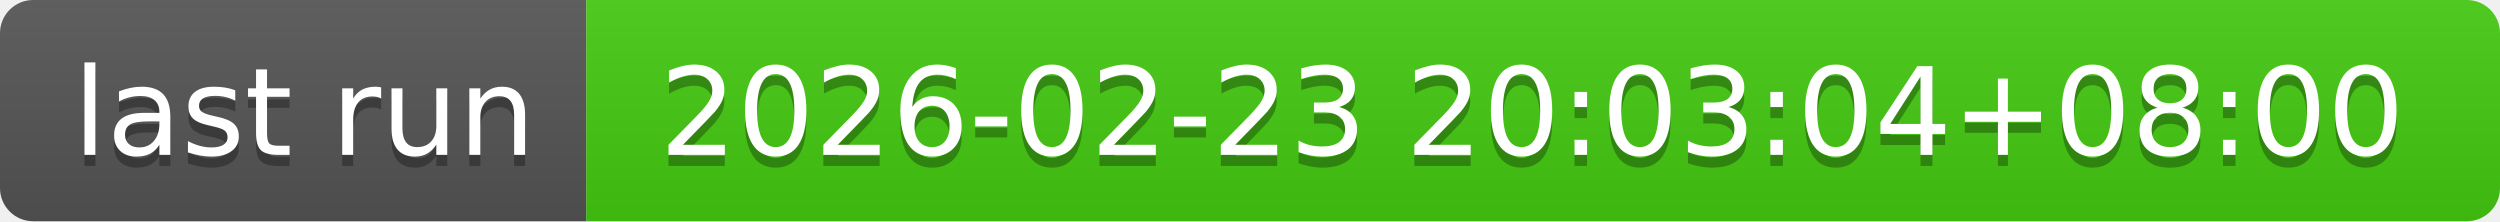
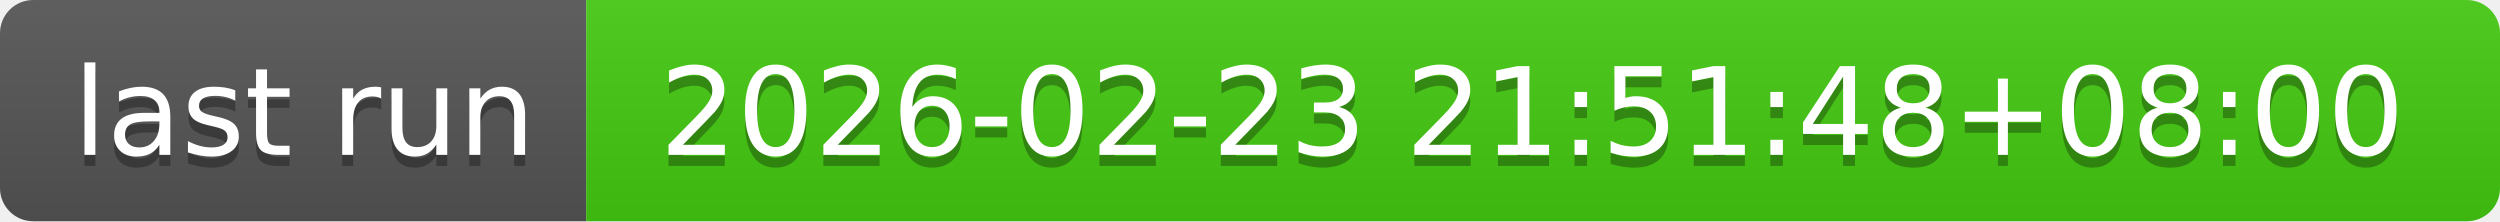
- <svg xmlns="http://www.w3.org/2000/svg" width="226" height="20" role="img" aria-label="last run: 2026-02-23 20:03:04+08:00">
+ <svg xmlns="http://www.w3.org/2000/svg" width="226" height="20" role="img" aria-label="last run: 2026-02-23 21:51:48+08:00">
  <linearGradient id="s" x2="0" y2="100%">
    <stop offset="0" stop-color="#bbb" stop-opacity=".1" />
    <stop offset="1" stop-opacity=".1" />
  </linearGradient>
  <clipPath id="r">
    <rect width="226" height="20" rx="3" fill="#fff" />
  </clipPath>
  <g clip-path="url(#r)">
    <rect width="53" height="20" fill="#555" />
    <rect x="53" width="173" height="20" fill="#4c1" />
    <rect width="226" height="20" fill="url(#s)" />
  </g>
  <g fill="#fff" text-anchor="middle" font-family="Verdana,Geneva,DejaVu Sans,sans-serif" text-rendering="geometricPrecision" font-size="110">
    <text aria-hidden="true" x="275" y="150" fill="#010101" fill-opacity=".3" transform="scale(.1)" textLength="430">last run</text>
    <text x="275" y="140" transform="scale(.1)" fill="#fff" textLength="430">last run</text>
-     <text aria-hidden="true" x="1385" y="150" fill="#010101" fill-opacity=".3" transform="scale(.1)" textLength="1630">2026-02-23 20:03:04+08:00</text>
-     <text x="1385" y="140" transform="scale(.1)" fill="#fff" textLength="1630">2026-02-23 20:03:04+08:00</text>
+     <text aria-hidden="true" x="1385" y="150" fill="#010101" fill-opacity=".3" transform="scale(.1)" textLength="1630">2026-02-23 21:51:48+08:00</text>
+     <text x="1385" y="140" transform="scale(.1)" fill="#fff" textLength="1630">2026-02-23 21:51:48+08:00</text>
  </g>
</svg>
